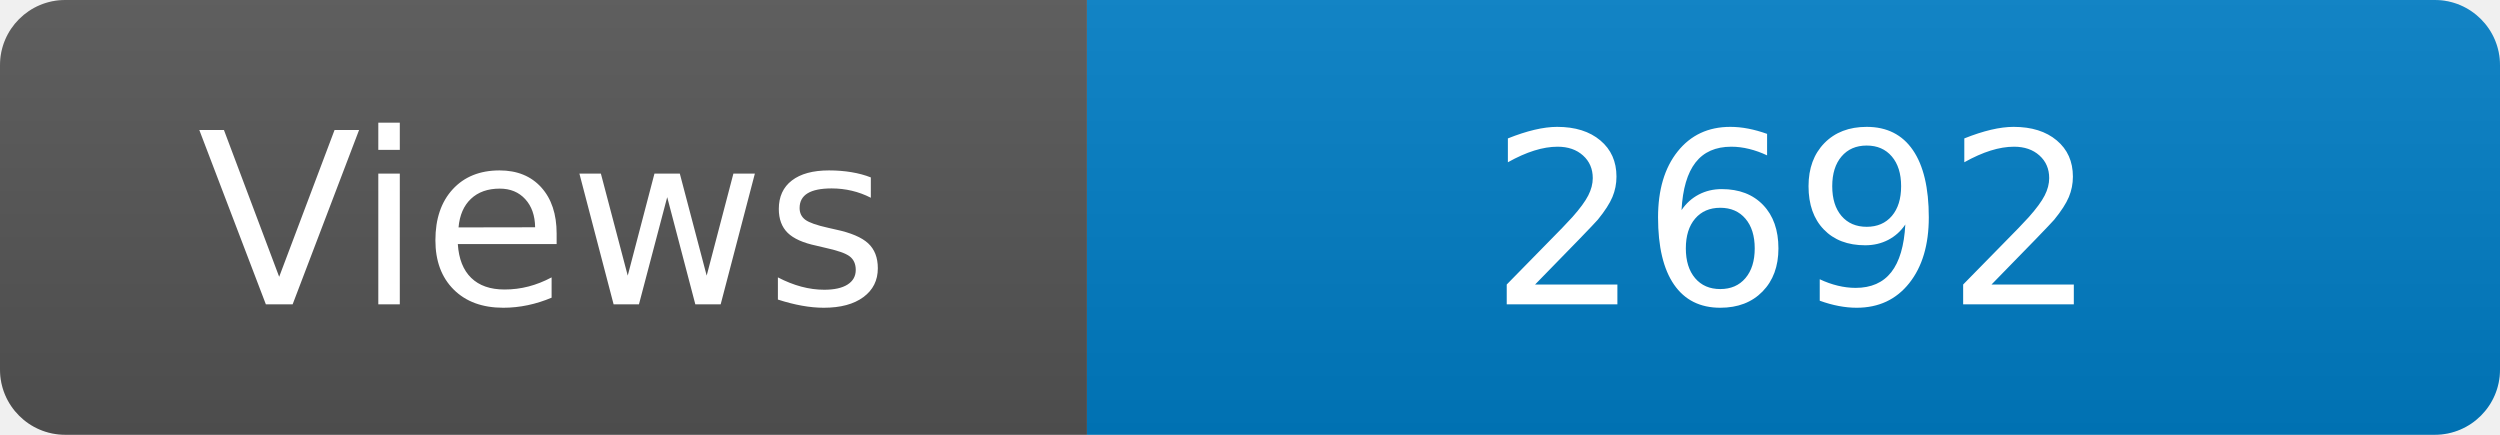
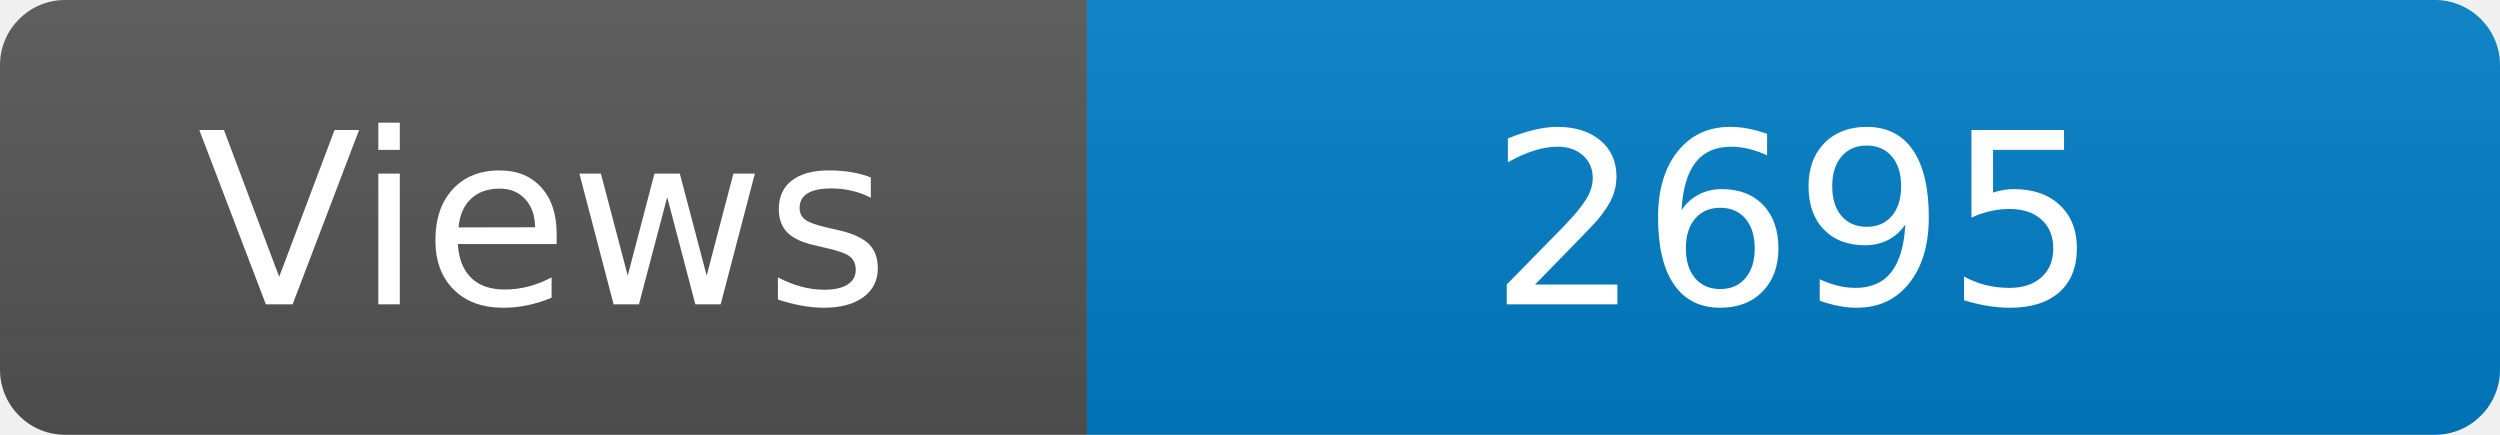
<svg xmlns="http://www.w3.org/2000/svg" width="115" height="20" role="img" aria-label="Maintained?: yes">
  <linearGradient id="s" x2="0" y2="100%">
    <stop offset="0" stop-color="#bbb" stop-opacity=".1" />
    <stop offset="1" stop-opacity=".1" />
  </linearGradient>
  <clipPath id="r">
    <rect width="115" height="20" rx="3" fill="#fff" />
  </clipPath>
  <g clip-path="url(#r)">
    <rect width="50" height="20" fill="#555" />
    <rect x="50" width="160" height="20" fill="#007ec6" />
    <rect width="115" height="20" fill="url(#s)" />
  </g>
  <g fill="#fff" text-anchor="middle" font-family="Verdana,Geneva,DejaVu Sans,sans-serif" font-size="110">
    <text x="250" y="140" transform="scale(.1)" fill="#fff">Views</text>
-     <text x="825" y="140" transform="scale(.1)" fill="#fff">2692</text>
+     <text x="825" y="140" transform="scale(.1)" fill="#fff">2695</text>
  </g>
</svg>
